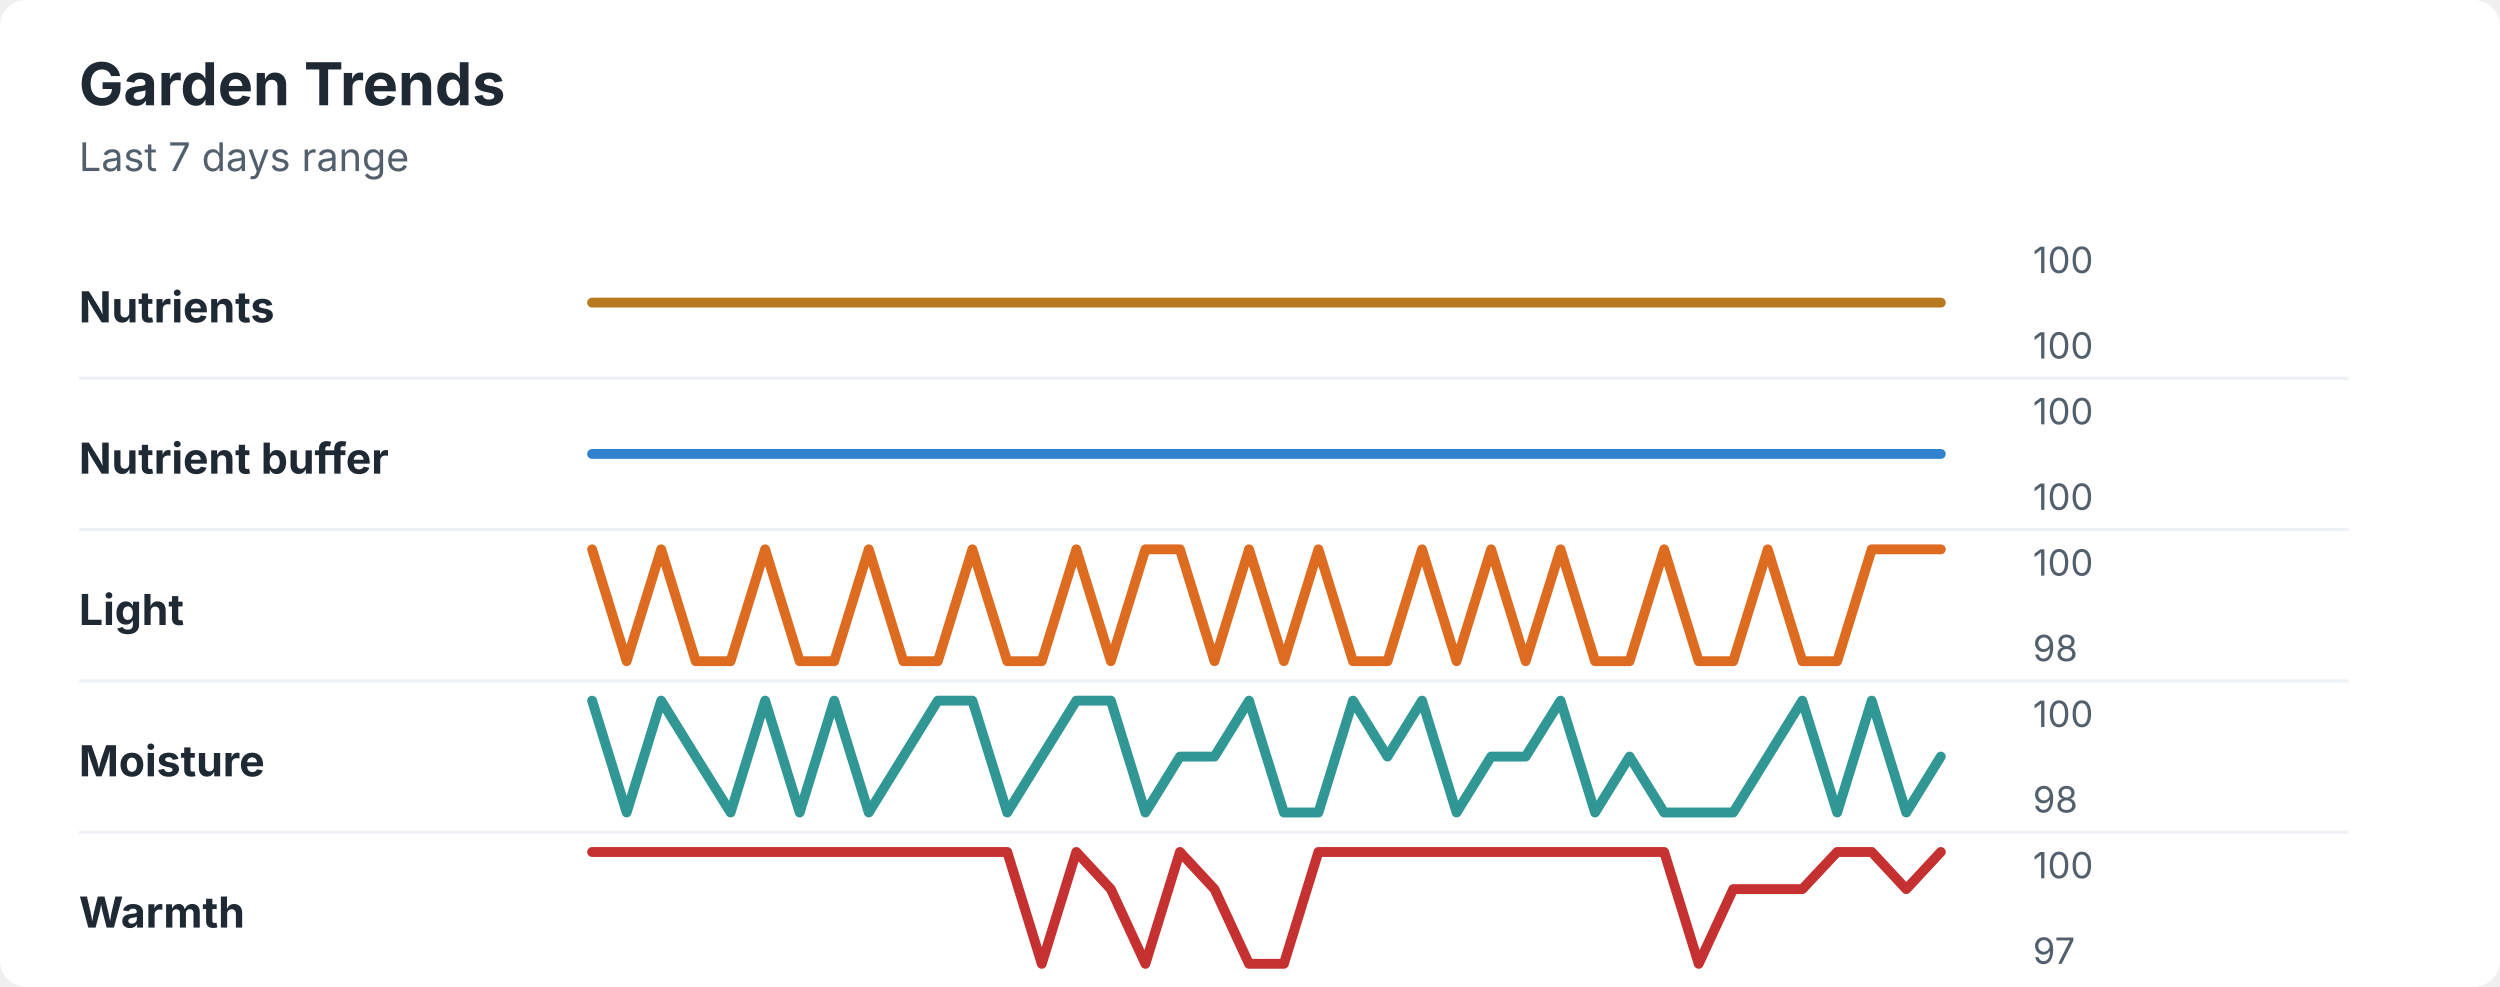
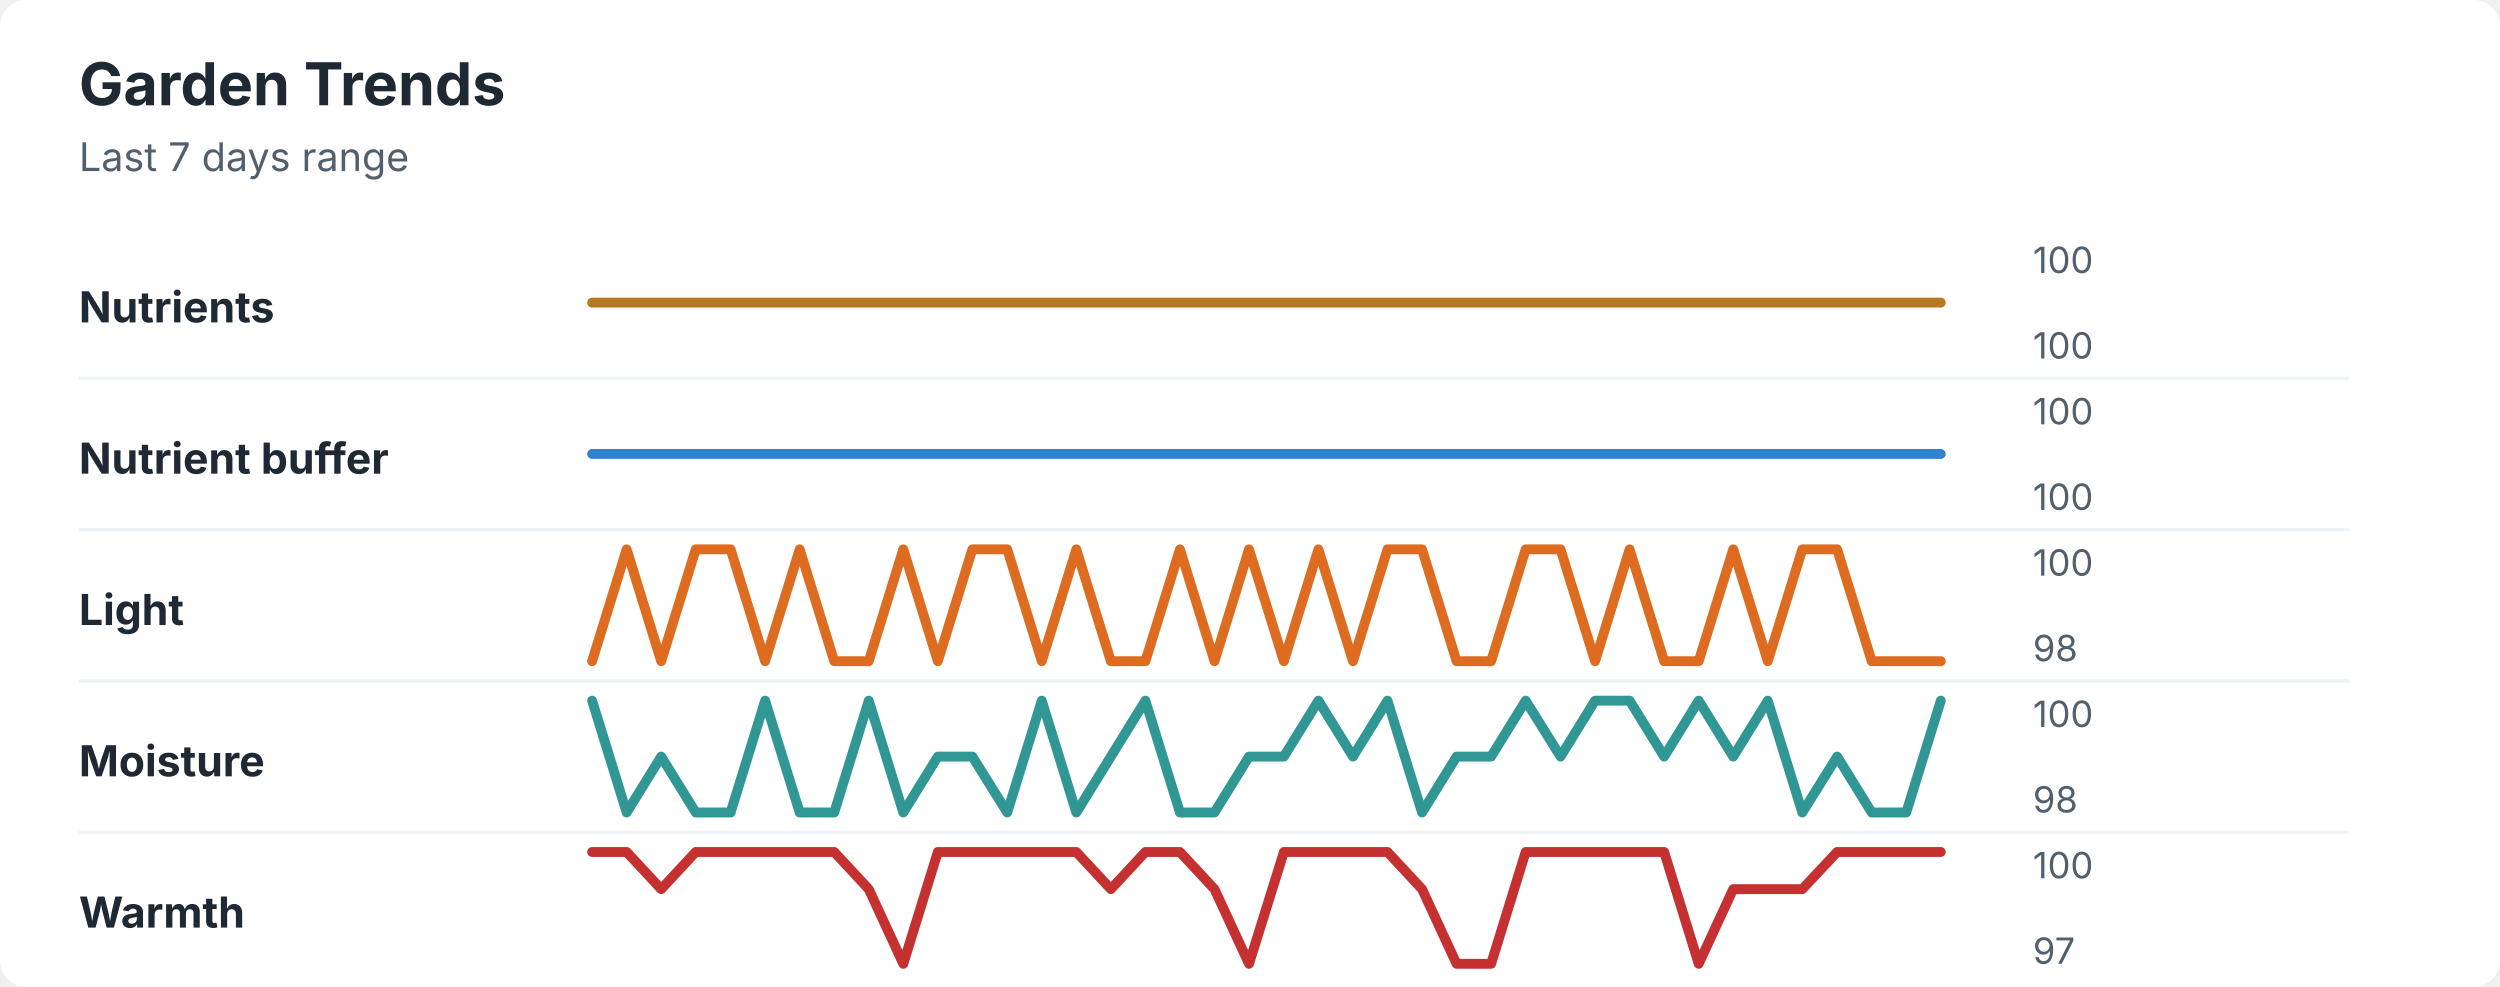
<svg xmlns="http://www.w3.org/2000/svg" width="760" height="300" viewBox="0 0 760 300" role="img" aria-labelledby="title desc">
  <rect width="760" height="300" rx="8" fill="#ffffff" />
  <style>
    text { font-family: -apple-system, BlinkMacSystemFont, "Segoe UI", sans-serif; }
    .title { font-size: 18px; font-weight: 700; fill: #1f2933; }
    .subtitle { font-size: 12px; fill: #52606d; }
    .label { font-size: 13px; font-weight: 650; fill: #1f2933; }
    .axis-value { font-size: 11px; fill: #52606d; }
    .separator { stroke: #eef2f7; stroke-width: 1; }
  </style>
  <text x="24" y="32" class="title">Garden Trends</text>
  <text x="24" y="52" class="subtitle">Last 7 days range</text>
  <text x="24" y="98" class="label">Nutrients</text>
  <polyline points="180.0,92.0 190.5,92.0 201.0,92.0 211.5,92.0 222.1,92.0 232.6,92.0 243.1,92.0 253.6,92.0 264.1,92.0 274.6,92.0 285.1,92.0 295.6,92.0 306.2,92.0 316.7,92.0 327.2,92.0 337.7,92.0 348.2,92.0 358.7,92.0 369.2,92.0 379.7,92.0 390.3,92.0 400.8,92.0 411.3,92.0 421.8,92.0 432.3,92.0 442.8,92.0 453.3,92.0 463.8,92.0 474.4,92.0 484.9,92.0 495.4,92.0 505.9,92.0 516.4,92.0 526.9,92.0 537.4,92.0 547.9,92.0 558.5,92.0 569.0,92.0 579.5,92.0 590.0,92.0 " fill="none" stroke="#b7791f" stroke-width="3" stroke-linecap="round" stroke-linejoin="round" />
  <text x="618" y="83" class="axis-value">100</text>
  <text x="618" y="109" class="axis-value">100</text>
  <line x1="24" y1="115.0" x2="714" y2="115.0" class="separator" />
  <text x="24" y="144" class="label">Nutrient buffer</text>
  <polyline points="180.0,138.0 190.5,138.0 201.0,138.0 211.5,138.0 222.1,138.0 232.6,138.0 243.1,138.0 253.6,138.0 264.1,138.0 274.6,138.0 285.1,138.0 295.6,138.0 306.2,138.0 316.7,138.0 327.2,138.0 337.7,138.0 348.2,138.0 358.7,138.0 369.2,138.0 379.7,138.0 390.3,138.0 400.8,138.0 411.3,138.0 421.8,138.0 432.3,138.0 442.8,138.0 453.3,138.0 463.8,138.0 474.4,138.0 484.9,138.0 495.4,138.0 505.9,138.0 516.4,138.0 526.9,138.0 537.4,138.0 547.9,138.0 558.5,138.0 569.0,138.0 579.5,138.0 590.0,138.0 " fill="none" stroke="#3182ce" stroke-width="3" stroke-linecap="round" stroke-linejoin="round" />
  <text x="618" y="129" class="axis-value">100</text>
  <text x="618" y="155" class="axis-value">100</text>
  <line x1="24" y1="161.0" x2="714" y2="161.0" class="separator" />
  <text x="24" y="190" class="label">Light</text>
-   <polyline points="180.0,167.0 190.5,201.0 201.0,167.0 211.5,201.0 222.1,201.0 232.6,167.0 243.1,201.0 253.6,201.0 264.1,167.0 274.6,201.0 285.1,201.0 295.6,167.0 306.2,201.0 316.7,201.0 327.2,167.0 337.7,201.0 348.2,167.0 358.7,167.0 369.2,201.0 379.7,167.0 390.3,201.0 400.8,167.0 411.3,201.0 421.8,201.0 432.3,167.0 442.8,201.0 453.3,167.0 463.8,201.0 474.4,167.0 484.9,201.0 495.4,201.0 505.9,167.0 516.4,201.0 526.9,201.0 537.4,167.0 547.9,201.0 558.5,201.0 569.0,167.0 579.5,167.0 590.0,167.0 " fill="none" stroke="#dd6b20" stroke-width="3" stroke-linecap="round" stroke-linejoin="round" />
+   <polyline points="180.0,201.0 190.5,167.0 201.0,201.0 211.5,167.0 222.1,167.0 232.6,201.0 243.1,167.0 253.6,201.0 264.1,201.0 274.6,167.0 285.1,201.0 295.6,167.0 306.2,167.0 316.7,201.0 327.2,167.0 337.7,201.0 348.2,201.0 358.7,167.0 369.2,201.0 379.7,167.0 390.3,201.0 400.8,167.0 411.3,201.0 421.8,167.0 432.3,167.0 442.8,201.0 453.3,201.0 463.8,167.0 474.4,167.0 484.9,201.0 495.4,167.0 505.9,201.0 516.4,201.0 526.9,167.0 537.4,201.0 547.9,167.0 558.5,167.0 569.0,201.0 579.5,201.0 590.0,201.0 " fill="none" stroke="#dd6b20" stroke-width="3" stroke-linecap="round" stroke-linejoin="round" />
  <text x="618" y="175" class="axis-value">100</text>
  <text x="618" y="201" class="axis-value">98</text>
  <line x1="24" y1="207.0" x2="714" y2="207.0" class="separator" />
  <text x="24" y="236" class="label">Moisture</text>
-   <polyline points="180.0,213.0 190.5,247.0 201.0,213.0 211.5,230.0 222.1,247.0 232.6,213.0 243.1,247.0 253.6,213.0 264.1,247.0 274.6,230.0 285.1,213.0 295.6,213.0 306.2,247.0 316.7,230.0 327.2,213.0 337.7,213.0 348.2,247.0 358.7,230.0 369.2,230.0 379.7,213.0 390.3,247.0 400.8,247.0 411.3,213.0 421.8,230.0 432.3,213.0 442.8,247.0 453.3,230.0 463.8,230.0 474.4,213.0 484.9,247.0 495.4,230.0 505.9,247.0 516.4,247.0 526.9,247.0 537.4,230.0 547.9,213.0 558.5,247.0 569.0,213.0 579.5,247.0 590.0,230.0 " fill="none" stroke="#319795" stroke-width="3" stroke-linecap="round" stroke-linejoin="round" />
+   <polyline points="180.0,213.0 190.5,247.0 201.0,230.0 211.5,247.0 222.1,247.0 232.6,213.0 243.1,247.0 253.6,247.0 264.1,213.0 274.6,247.0 285.1,230.0 295.6,230.0 306.2,247.0 316.7,213.0 327.2,247.0 337.7,230.0 348.2,213.0 358.7,247.0 369.2,247.0 379.7,230.0 390.3,230.0 400.8,213.0 411.3,230.0 421.8,213.0 432.3,247.0 442.8,230.0 453.3,230.0 463.8,213.0 474.4,230.0 484.9,213.0 495.4,213.0 505.9,230.0 516.4,213.0 526.9,230.0 537.4,213.0 547.9,247.0 558.5,230.0 569.0,247.0 579.5,247.0 590.0,213.0 " fill="none" stroke="#319795" stroke-width="3" stroke-linecap="round" stroke-linejoin="round" />
  <text x="618" y="221" class="axis-value">100</text>
  <text x="618" y="247" class="axis-value">98</text>
  <line x1="24" y1="253.0" x2="714" y2="253.0" class="separator" />
  <text x="24" y="282" class="label">Warmth</text>
-   <polyline points="180.0,259.0 190.5,259.0 201.0,259.0 211.5,259.0 222.1,259.0 232.6,259.0 243.1,259.0 253.6,259.0 264.1,259.0 274.6,259.0 285.1,259.0 295.6,259.0 306.2,259.0 316.7,293.0 327.2,259.0 337.7,270.3 348.2,293.0 358.7,259.0 369.2,270.3 379.7,293.0 390.3,293.0 400.8,259.0 411.3,259.0 421.8,259.0 432.3,259.0 442.8,259.0 453.3,259.0 463.8,259.0 474.4,259.0 484.9,259.0 495.4,259.0 505.9,259.0 516.4,293.0 526.9,270.3 537.4,270.3 547.9,270.3 558.5,259.0 569.0,259.0 579.5,270.3 590.0,259.0 " fill="none" stroke="#c53030" stroke-width="3" stroke-linecap="round" stroke-linejoin="round" />
+   <polyline points="180.0,259.0 190.5,259.0 201.0,270.3 211.5,259.0 222.1,259.0 232.6,259.0 243.1,259.0 253.6,259.0 264.1,270.3 274.6,293.0 285.1,259.0 295.6,259.0 306.2,259.0 316.7,259.0 327.2,259.0 337.7,270.3 348.2,259.0 358.7,259.0 369.2,270.3 379.7,293.0 390.3,259.0 400.8,259.0 411.3,259.0 421.8,259.0 432.3,270.3 442.8,293.0 453.3,293.0 463.8,259.0 474.4,259.0 484.9,259.0 495.4,259.0 505.9,259.0 516.4,293.0 526.9,270.3 537.4,270.3 547.9,270.3 558.5,259.0 569.0,259.0 579.5,259.0 590.0,259.0 " fill="none" stroke="#c53030" stroke-width="3" stroke-linecap="round" stroke-linejoin="round" />
  <text x="618" y="267" class="axis-value">100</text>
  <text x="618" y="293" class="axis-value">97</text>
</svg>
